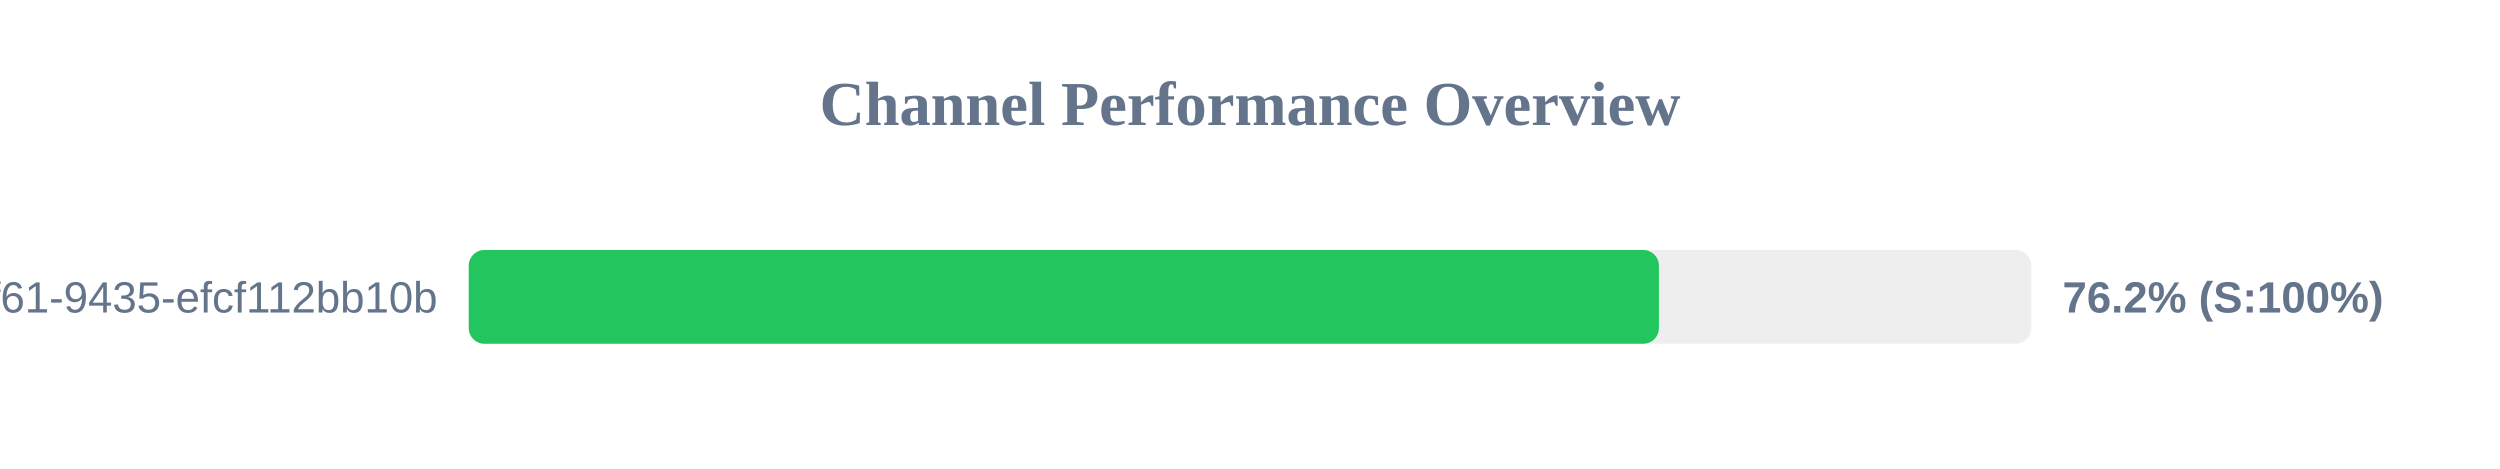
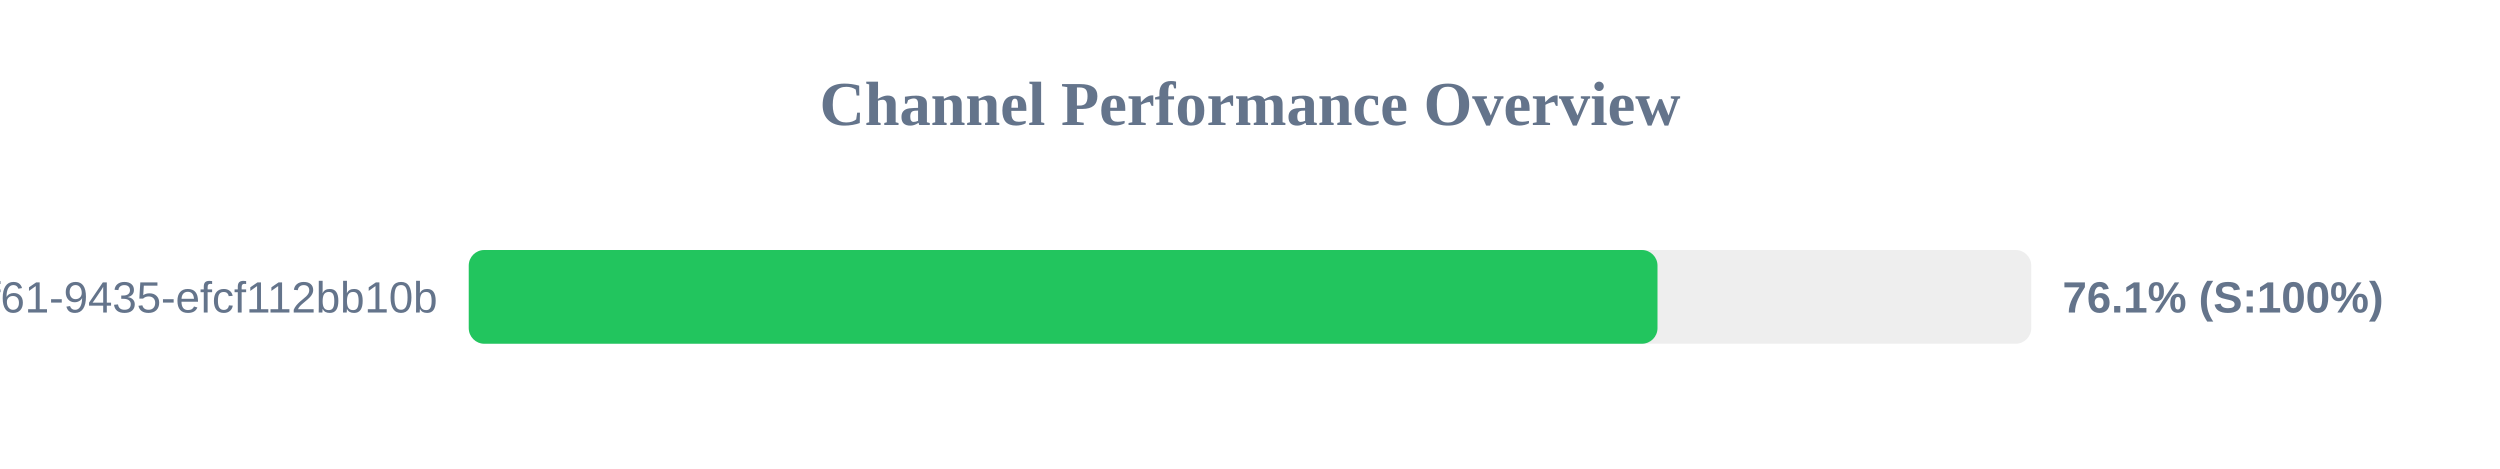
<svg xmlns="http://www.w3.org/2000/svg" width="800" height="150" version="1.1">
  <style>
        .row { font: 14px Arial; fill: #64748b; }
        .score { font: bold 14px Arial; fill: #64748b; }
    </style>
  <text x="400" y="40" text-anchor="middle" font-size="20px" font-weight="bold" fill="#64748b">Channel Performance Overview</text>
  <rect x="150" y="80" width="500" height="30" fill="#eee" rx="5" />
-   <rect x="150" y="80" width="380.85" height="30" fill="#22c55e" rx="5" />
+   <rect x="150" y="80" width="380.4" height="30" fill="#22c55e" rx="5" />
  <text x="140" y="100" text-anchor="end" class="row">?uuid=07c122ad-50b2-4f61-9435-efcf112bb10b</text>
-   <text x="660" y="100" text-anchor="start" class="score">76.2% (S:100%)</text>
+   <text x="660" y="100" text-anchor="start" class="score">76.1% (S:100%)</text>
</svg>
